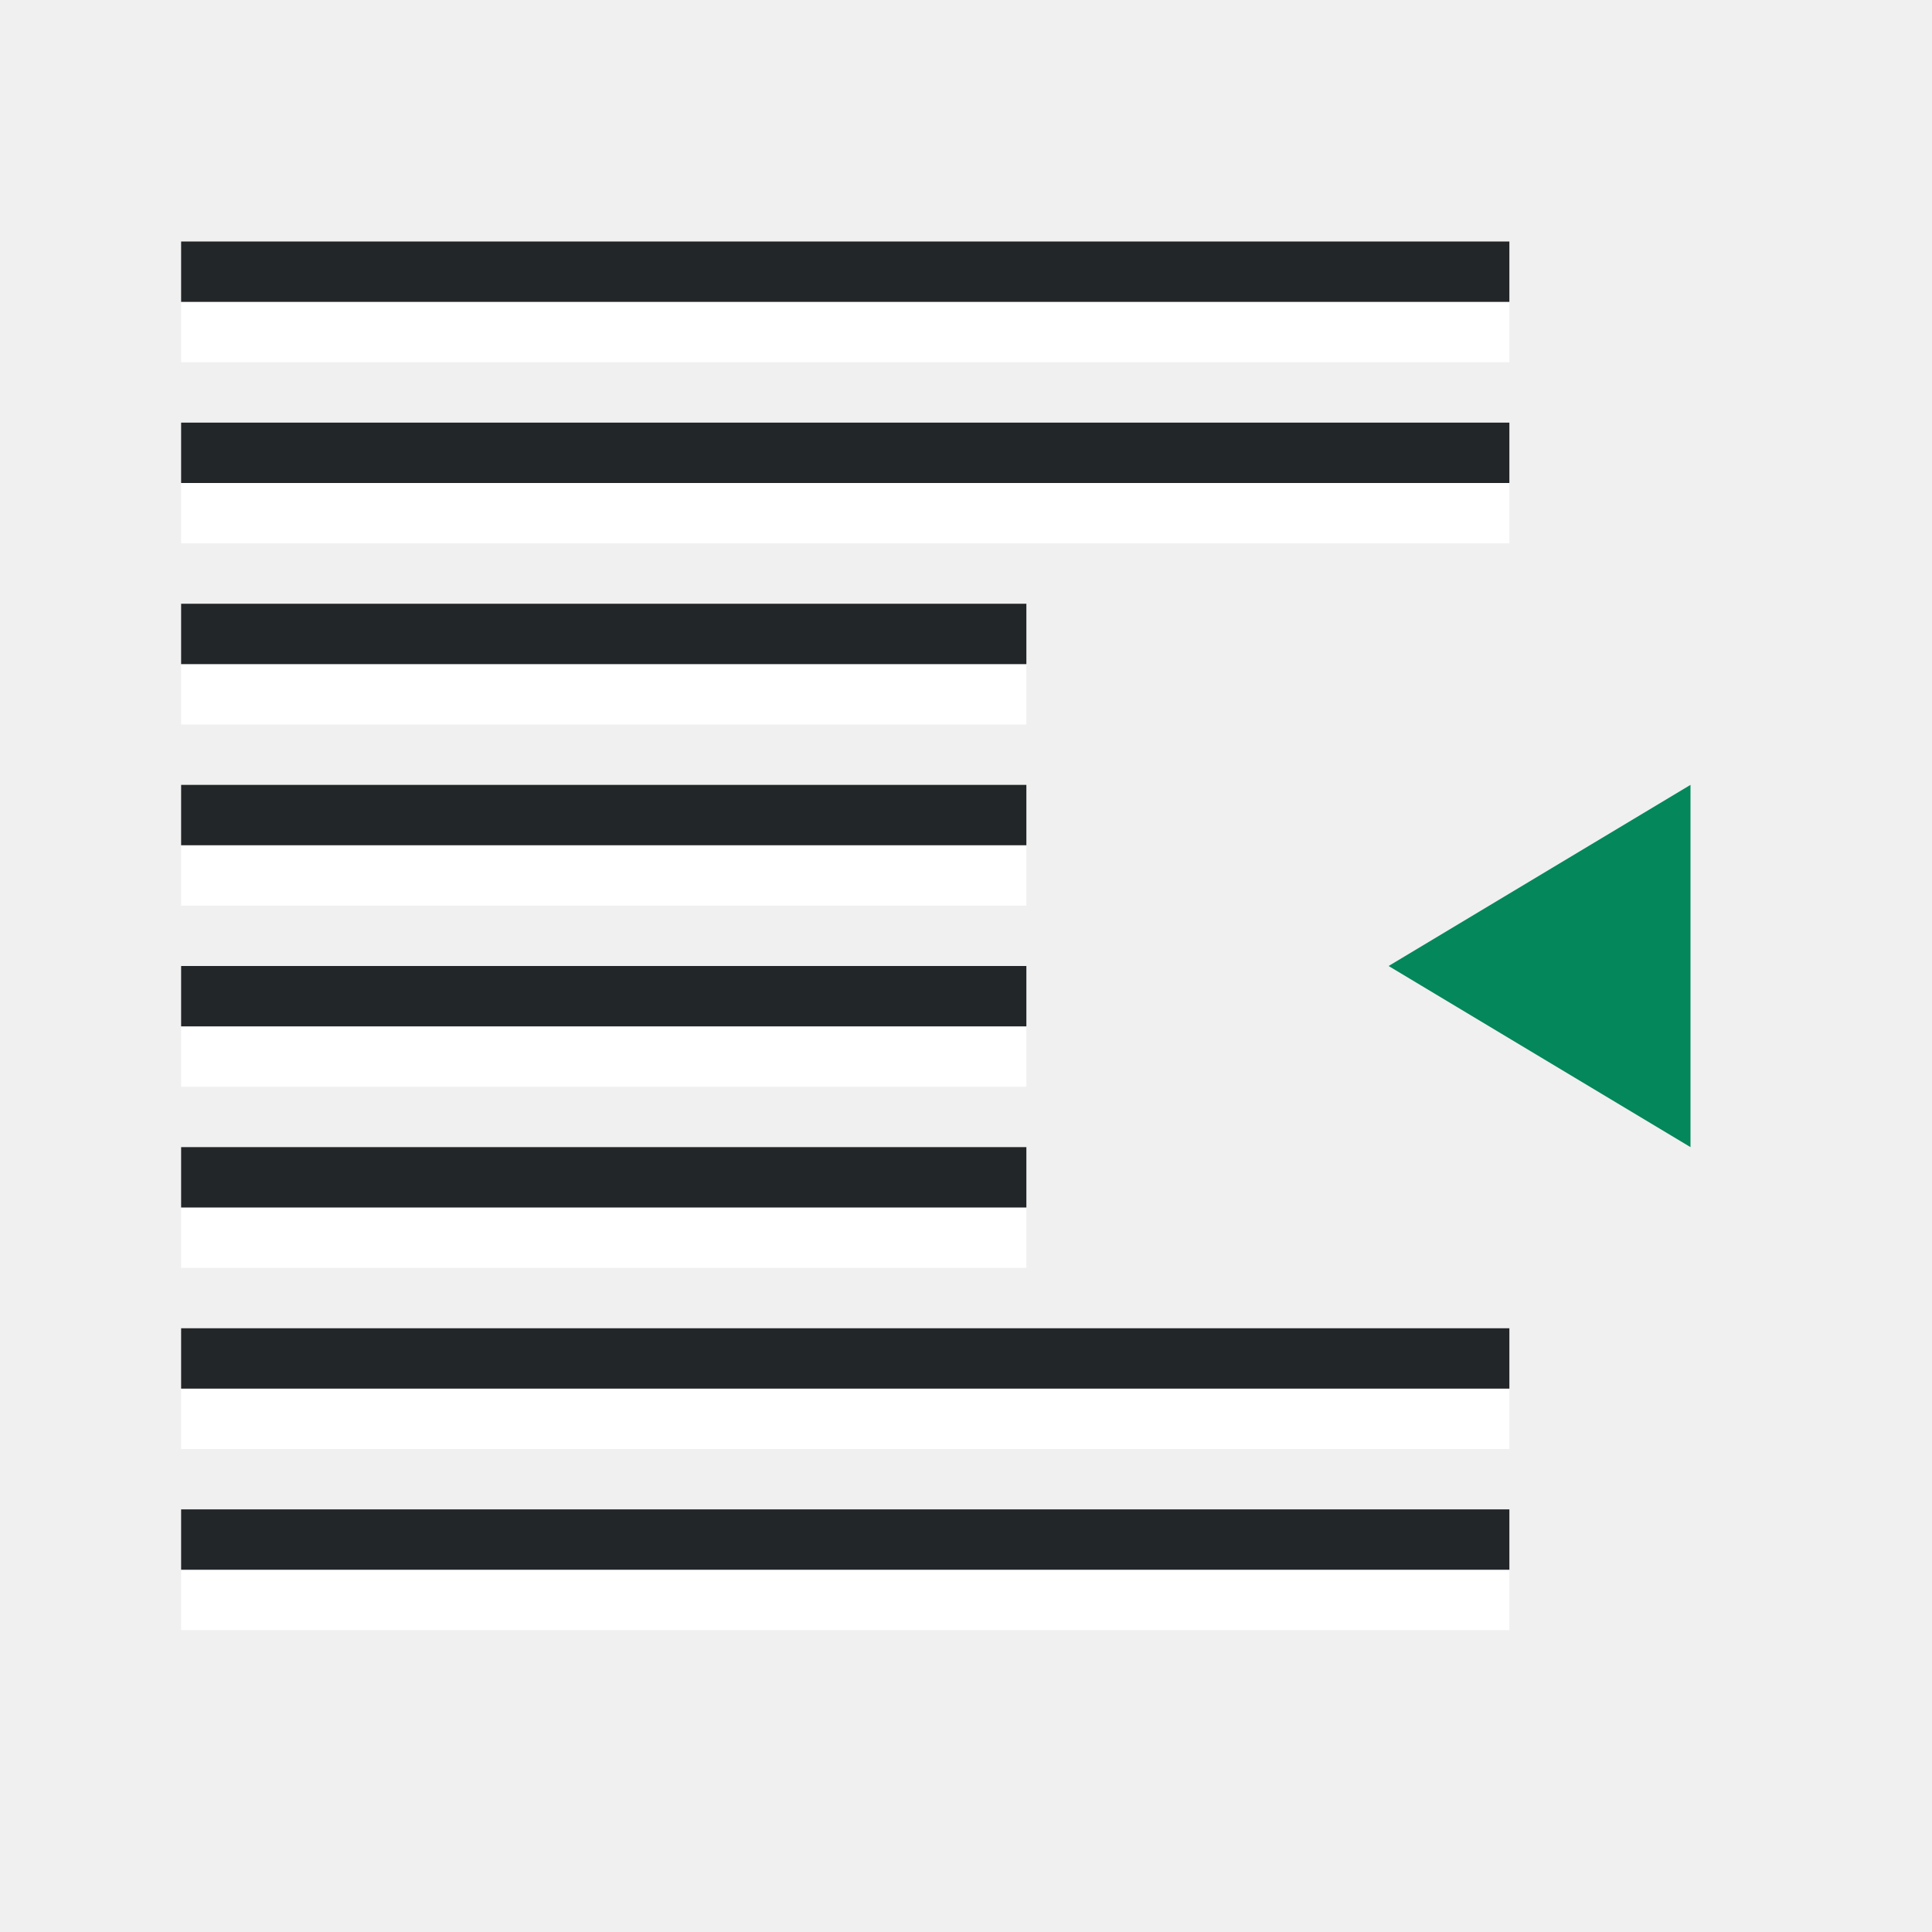
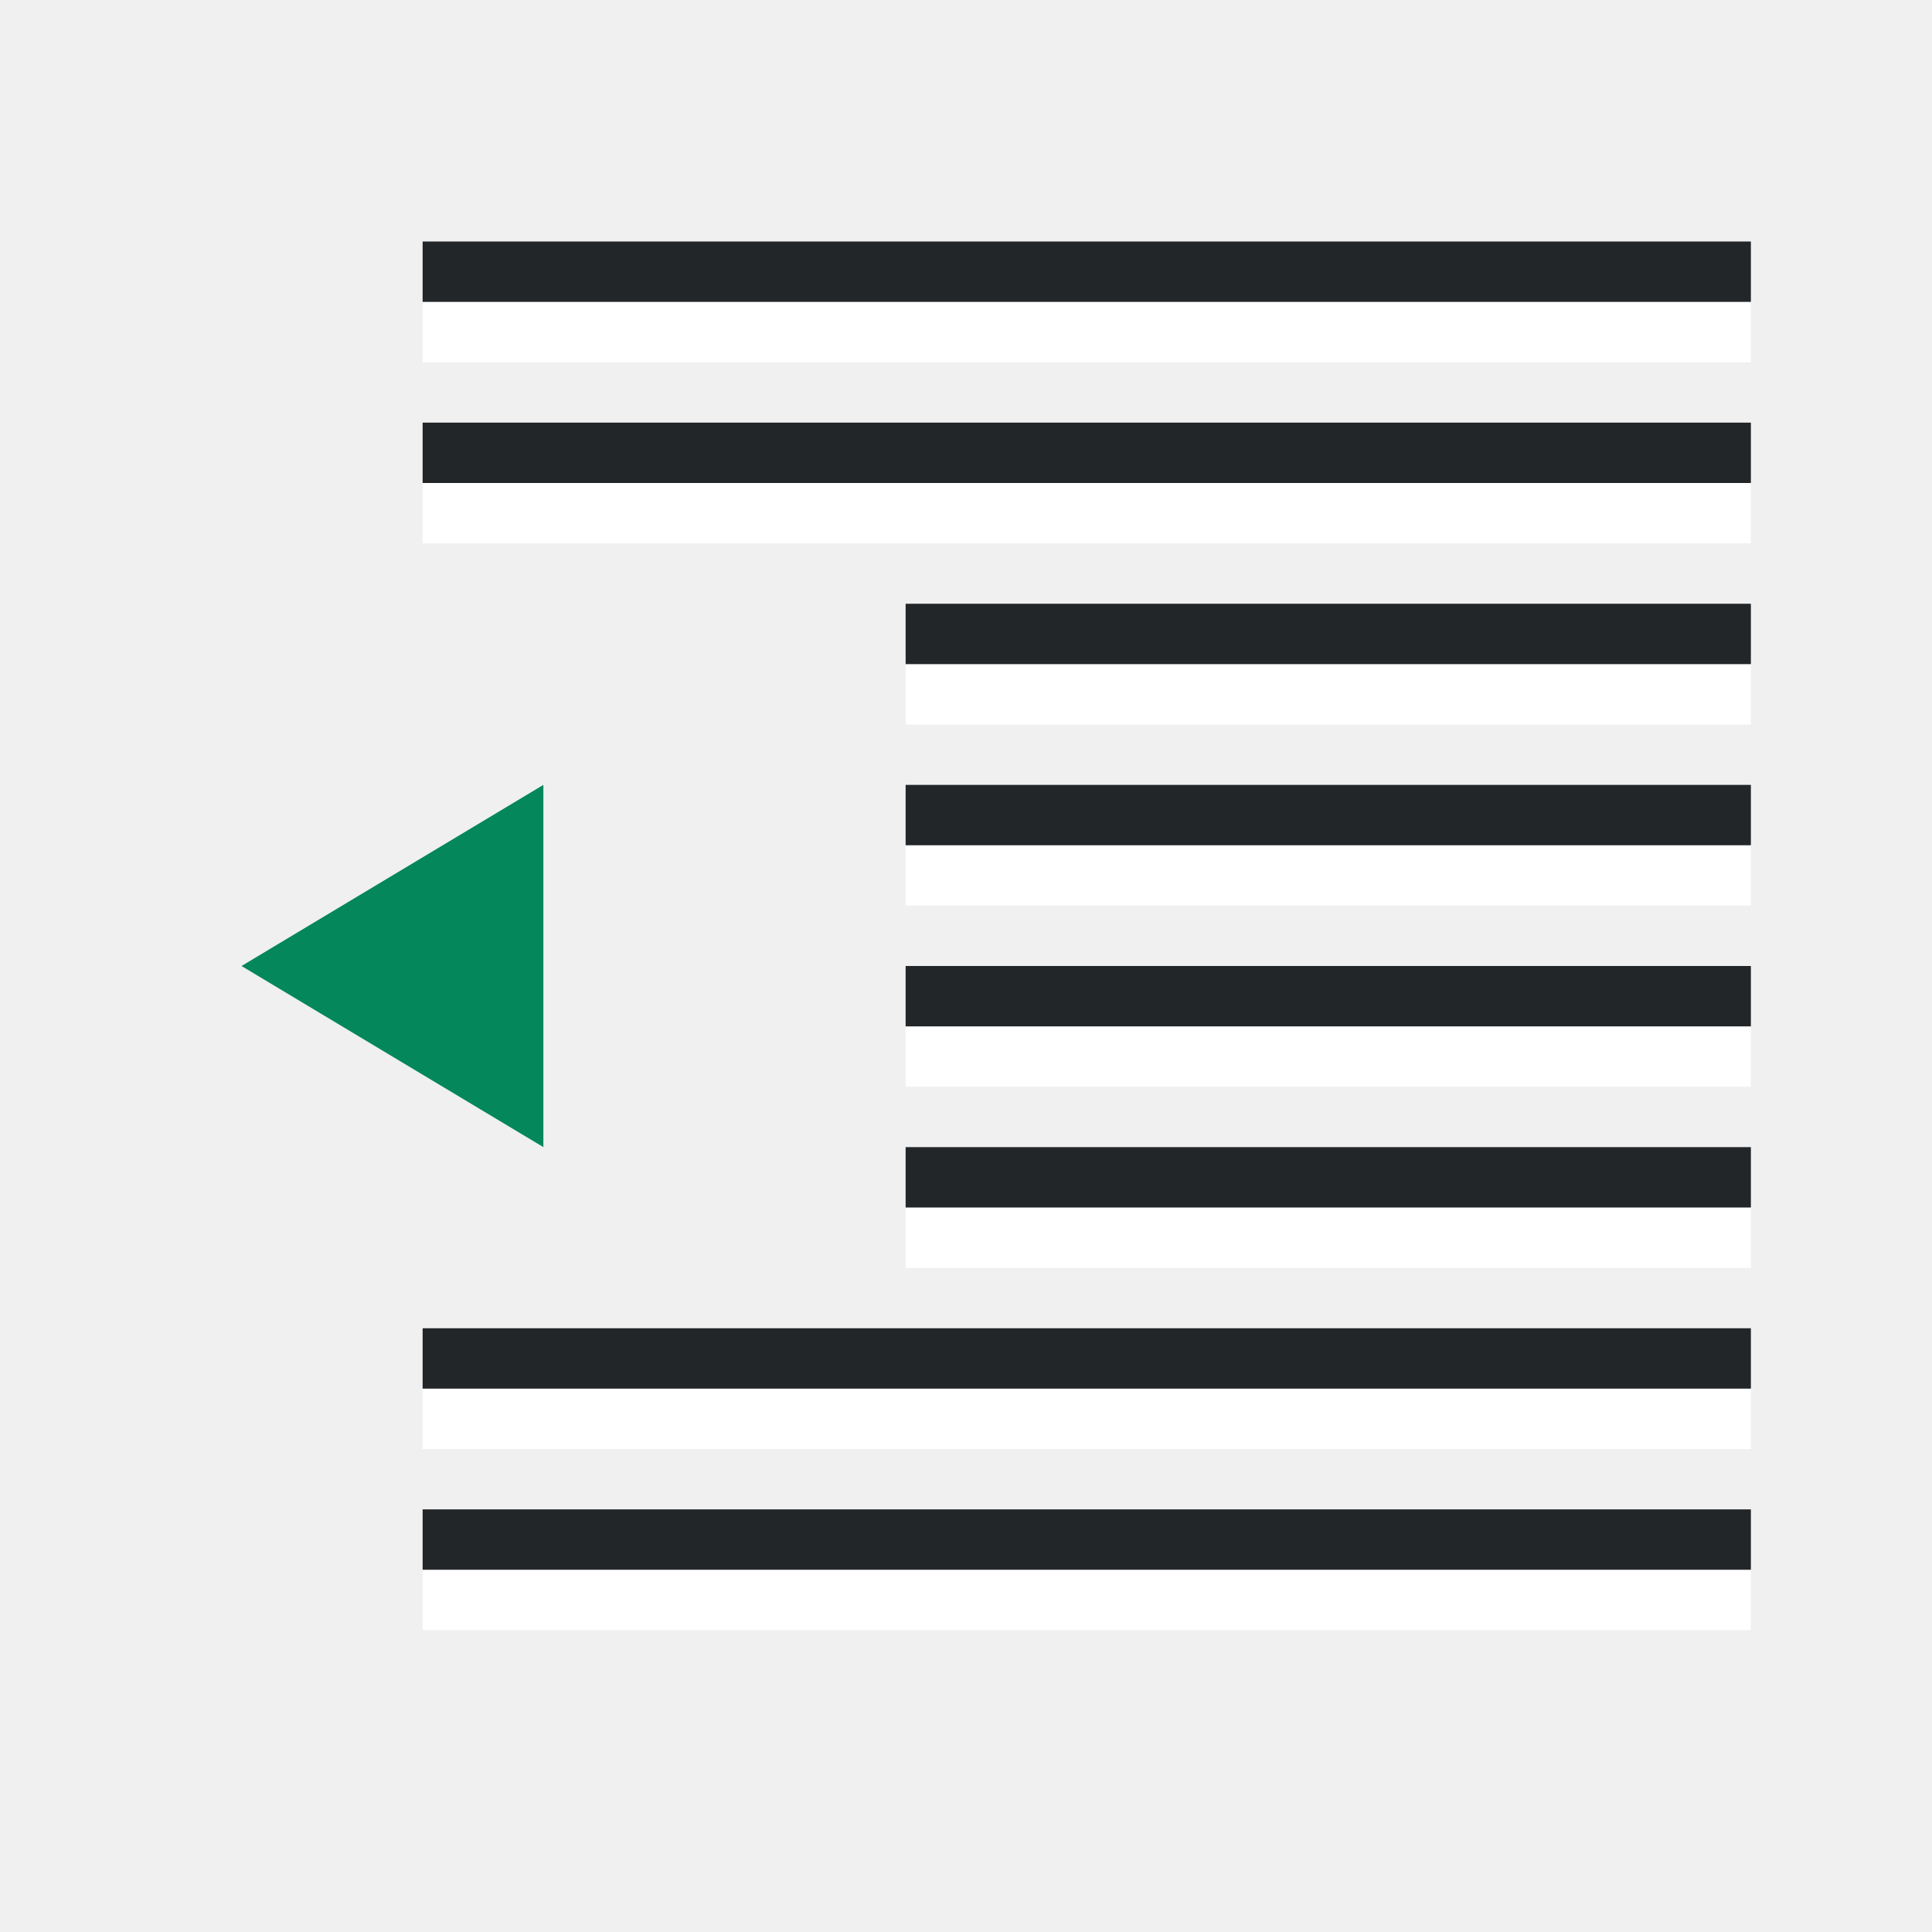
<svg xmlns="http://www.w3.org/2000/svg" viewBox="0 0 32 32">
-   <path style="fill:#03875B;fill-opacity:1" d="m28 19-5-3 5-3z" />
-   <path style="fill:#fff;fill-rule:evenodd;stroke-width:3;stroke-linecap:round;stroke-linejoin:round" transform="scale(1 -1)" d="M3-9h22v1H3z" />
-   <path style="fill:#232629;fill-rule:evenodd;stroke-width:3;stroke-linecap:round;stroke-linejoin:round" transform="scale(1 -1)" d="M3-8h22v1H3z" />
-   <path style="fill:#fff;fill-rule:evenodd;stroke-width:3;stroke-linecap:round;stroke-linejoin:round" transform="scale(1 -1)" d="M3-12h14v1H3z" />
-   <path style="fill:#232629;fill-rule:evenodd;stroke-width:3;stroke-linecap:round;stroke-linejoin:round" transform="scale(1 -1)" d="M3-11h14v1H3z" />
-   <path style="fill:#fff;fill-rule:evenodd;stroke-width:3;stroke-linecap:round;stroke-linejoin:round" transform="scale(1 -1)" d="M3-15h14v1H3z" />
-   <path style="fill:#232629;fill-rule:evenodd;stroke-width:3;stroke-linecap:round;stroke-linejoin:round" transform="scale(1 -1)" d="M3-14h14v1H3z" />
-   <path style="fill:#fff;fill-rule:evenodd;stroke-width:3;stroke-linecap:round;stroke-linejoin:round" transform="scale(1 -1)" d="M3-21h14v1H3z" />
-   <path style="fill:#232629;fill-rule:evenodd;stroke-width:3;stroke-linecap:round;stroke-linejoin:round" transform="scale(1 -1)" d="M3-20h14v1H3z" />
-   <path style="fill:#fff;fill-rule:evenodd;stroke-width:3;stroke-linecap:round;stroke-linejoin:round" transform="scale(1 -1)" d="M3-24h22v1H3z" />
-   <path style="fill:#232629;fill-rule:evenodd;stroke-width:3;stroke-linecap:round;stroke-linejoin:round" transform="scale(1 -1)" d="M3-23h22v1H3z" />
-   <path style="fill:#fff;fill-rule:evenodd;stroke-width:3;stroke-linecap:round;stroke-linejoin:round" transform="scale(1 -1)" d="M3-18h14v1H3z" />
-   <path style="fill:#232629;fill-rule:evenodd;stroke-width:3;stroke-linecap:round;stroke-linejoin:round" transform="scale(1 -1)" d="M3-17h14v1H3z" />
-   <path style="fill:#fff;fill-rule:evenodd;stroke-width:3;stroke-linecap:round;stroke-linejoin:round" transform="scale(1 -1)" d="M3-6h22v1H3z" />
-   <path style="fill:#232629;fill-rule:evenodd;stroke-width:3;stroke-linecap:round;stroke-linejoin:round" transform="scale(1 -1)" d="M3-5h22v1H3z" />
-   <path style="fill:#fff;fill-rule:evenodd;stroke-width:3;stroke-linecap:round;stroke-linejoin:round" transform="scale(1 -1)" d="M3-27h22v1H3z" />
-   <path style="fill:#232629;fill-rule:evenodd;stroke-width:3;stroke-linecap:round;stroke-linejoin:round" transform="scale(1 -1)" d="M3-26h22v1H3z" />
+   <path style="fill:#03875B;fill-opacity:1" d="m9 19-5-3 5-3z" />
+   <path style="fill:#fff;fill-rule:evenodd;stroke-width:3;stroke-linecap:round;stroke-linejoin:round" transform="scale(-1)" d="M-29-9h22v1h-22z" />
+   <path style="fill:#232629;fill-rule:evenodd;stroke-width:3;stroke-linecap:round;stroke-linejoin:round" transform="scale(-1)" d="M-29-8h22v1h-22z" />
+   <path style="fill:#fff;fill-rule:evenodd;stroke-width:3;stroke-linecap:round;stroke-linejoin:round" transform="scale(-1)" d="M-29-12h14v1h-14z" />
+   <path style="fill:#232629;fill-rule:evenodd;stroke-width:3;stroke-linecap:round;stroke-linejoin:round" transform="scale(-1)" d="M-29-11h14v1h-14z" />
+   <path style="fill:#fff;fill-rule:evenodd;stroke-width:3;stroke-linecap:round;stroke-linejoin:round" transform="scale(-1)" d="M-29-15h14v1h-14z" />
+   <path style="fill:#232629;fill-rule:evenodd;stroke-width:3;stroke-linecap:round;stroke-linejoin:round" transform="scale(-1)" d="M-29-14h14v1h-14z" />
+   <path style="fill:#fff;fill-rule:evenodd;stroke-width:3;stroke-linecap:round;stroke-linejoin:round" transform="scale(-1)" d="M-29-21h14v1h-14z" />
+   <path style="fill:#232629;fill-rule:evenodd;stroke-width:3;stroke-linecap:round;stroke-linejoin:round" transform="scale(-1)" d="M-29-20h14v1h-14z" />
+   <path style="fill:#fff;fill-rule:evenodd;stroke-width:3;stroke-linecap:round;stroke-linejoin:round" transform="scale(-1)" d="M-29-24h22v1h-22z" />
+   <path style="fill:#232629;fill-rule:evenodd;stroke-width:3;stroke-linecap:round;stroke-linejoin:round" transform="scale(-1)" d="M-29-23h22v1h-22z" />
+   <path style="fill:#fff;fill-rule:evenodd;stroke-width:3;stroke-linecap:round;stroke-linejoin:round" transform="scale(-1)" d="M-29-18h14v1h-14z" />
+   <path style="fill:#232629;fill-rule:evenodd;stroke-width:3;stroke-linecap:round;stroke-linejoin:round" transform="scale(-1)" d="M-29-17h14v1h-14z" />
+   <path style="fill:#fff;fill-rule:evenodd;stroke-width:3;stroke-linecap:round;stroke-linejoin:round" transform="scale(-1)" d="M-29-6h22v1h-22z" />
+   <path style="fill:#232629;fill-rule:evenodd;stroke-width:3;stroke-linecap:round;stroke-linejoin:round" transform="scale(-1)" d="M-29-5h22v1h-22z" />
+   <path style="fill:#fff;fill-rule:evenodd;stroke-width:3;stroke-linecap:round;stroke-linejoin:round" transform="scale(-1)" d="M-29-27h22v1h-22z" />
+   <path style="fill:#232629;fill-rule:evenodd;stroke-width:3;stroke-linecap:round;stroke-linejoin:round" transform="scale(-1)" d="M-29-26h22v1h-22z" />
</svg>
